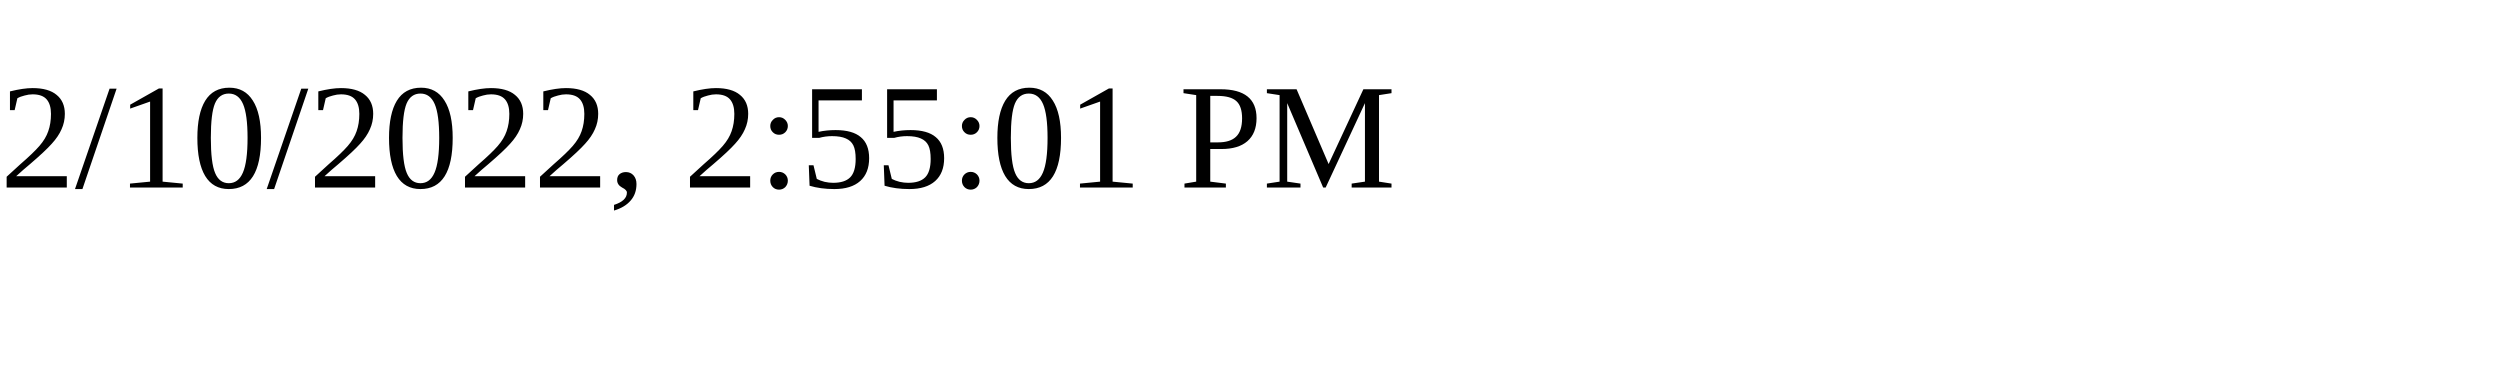
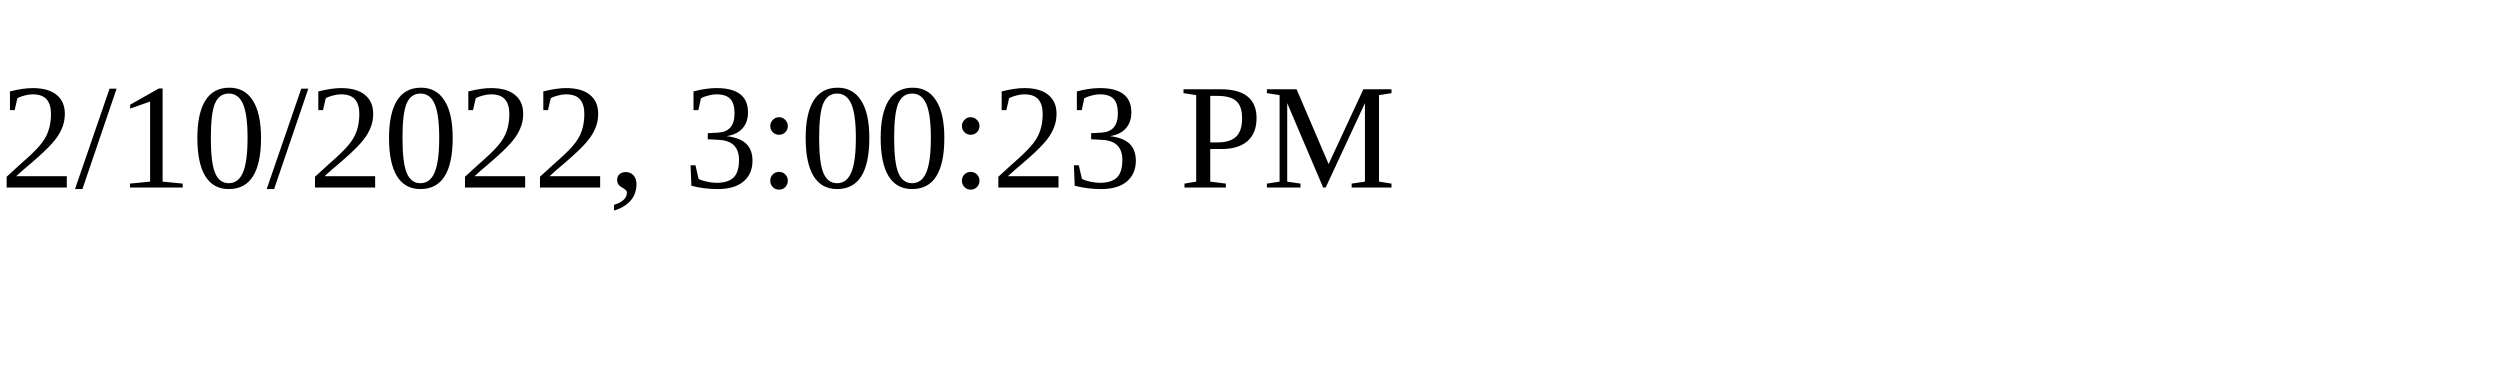
<svg xmlns="http://www.w3.org/2000/svg" height="30" width="200">
-   <text x="0" y="15">2/10/2022, 2:55:01 PM</text>
+   <text x="0" y="15">2/10/2022, 3:00:23 PM</text>
</svg>
